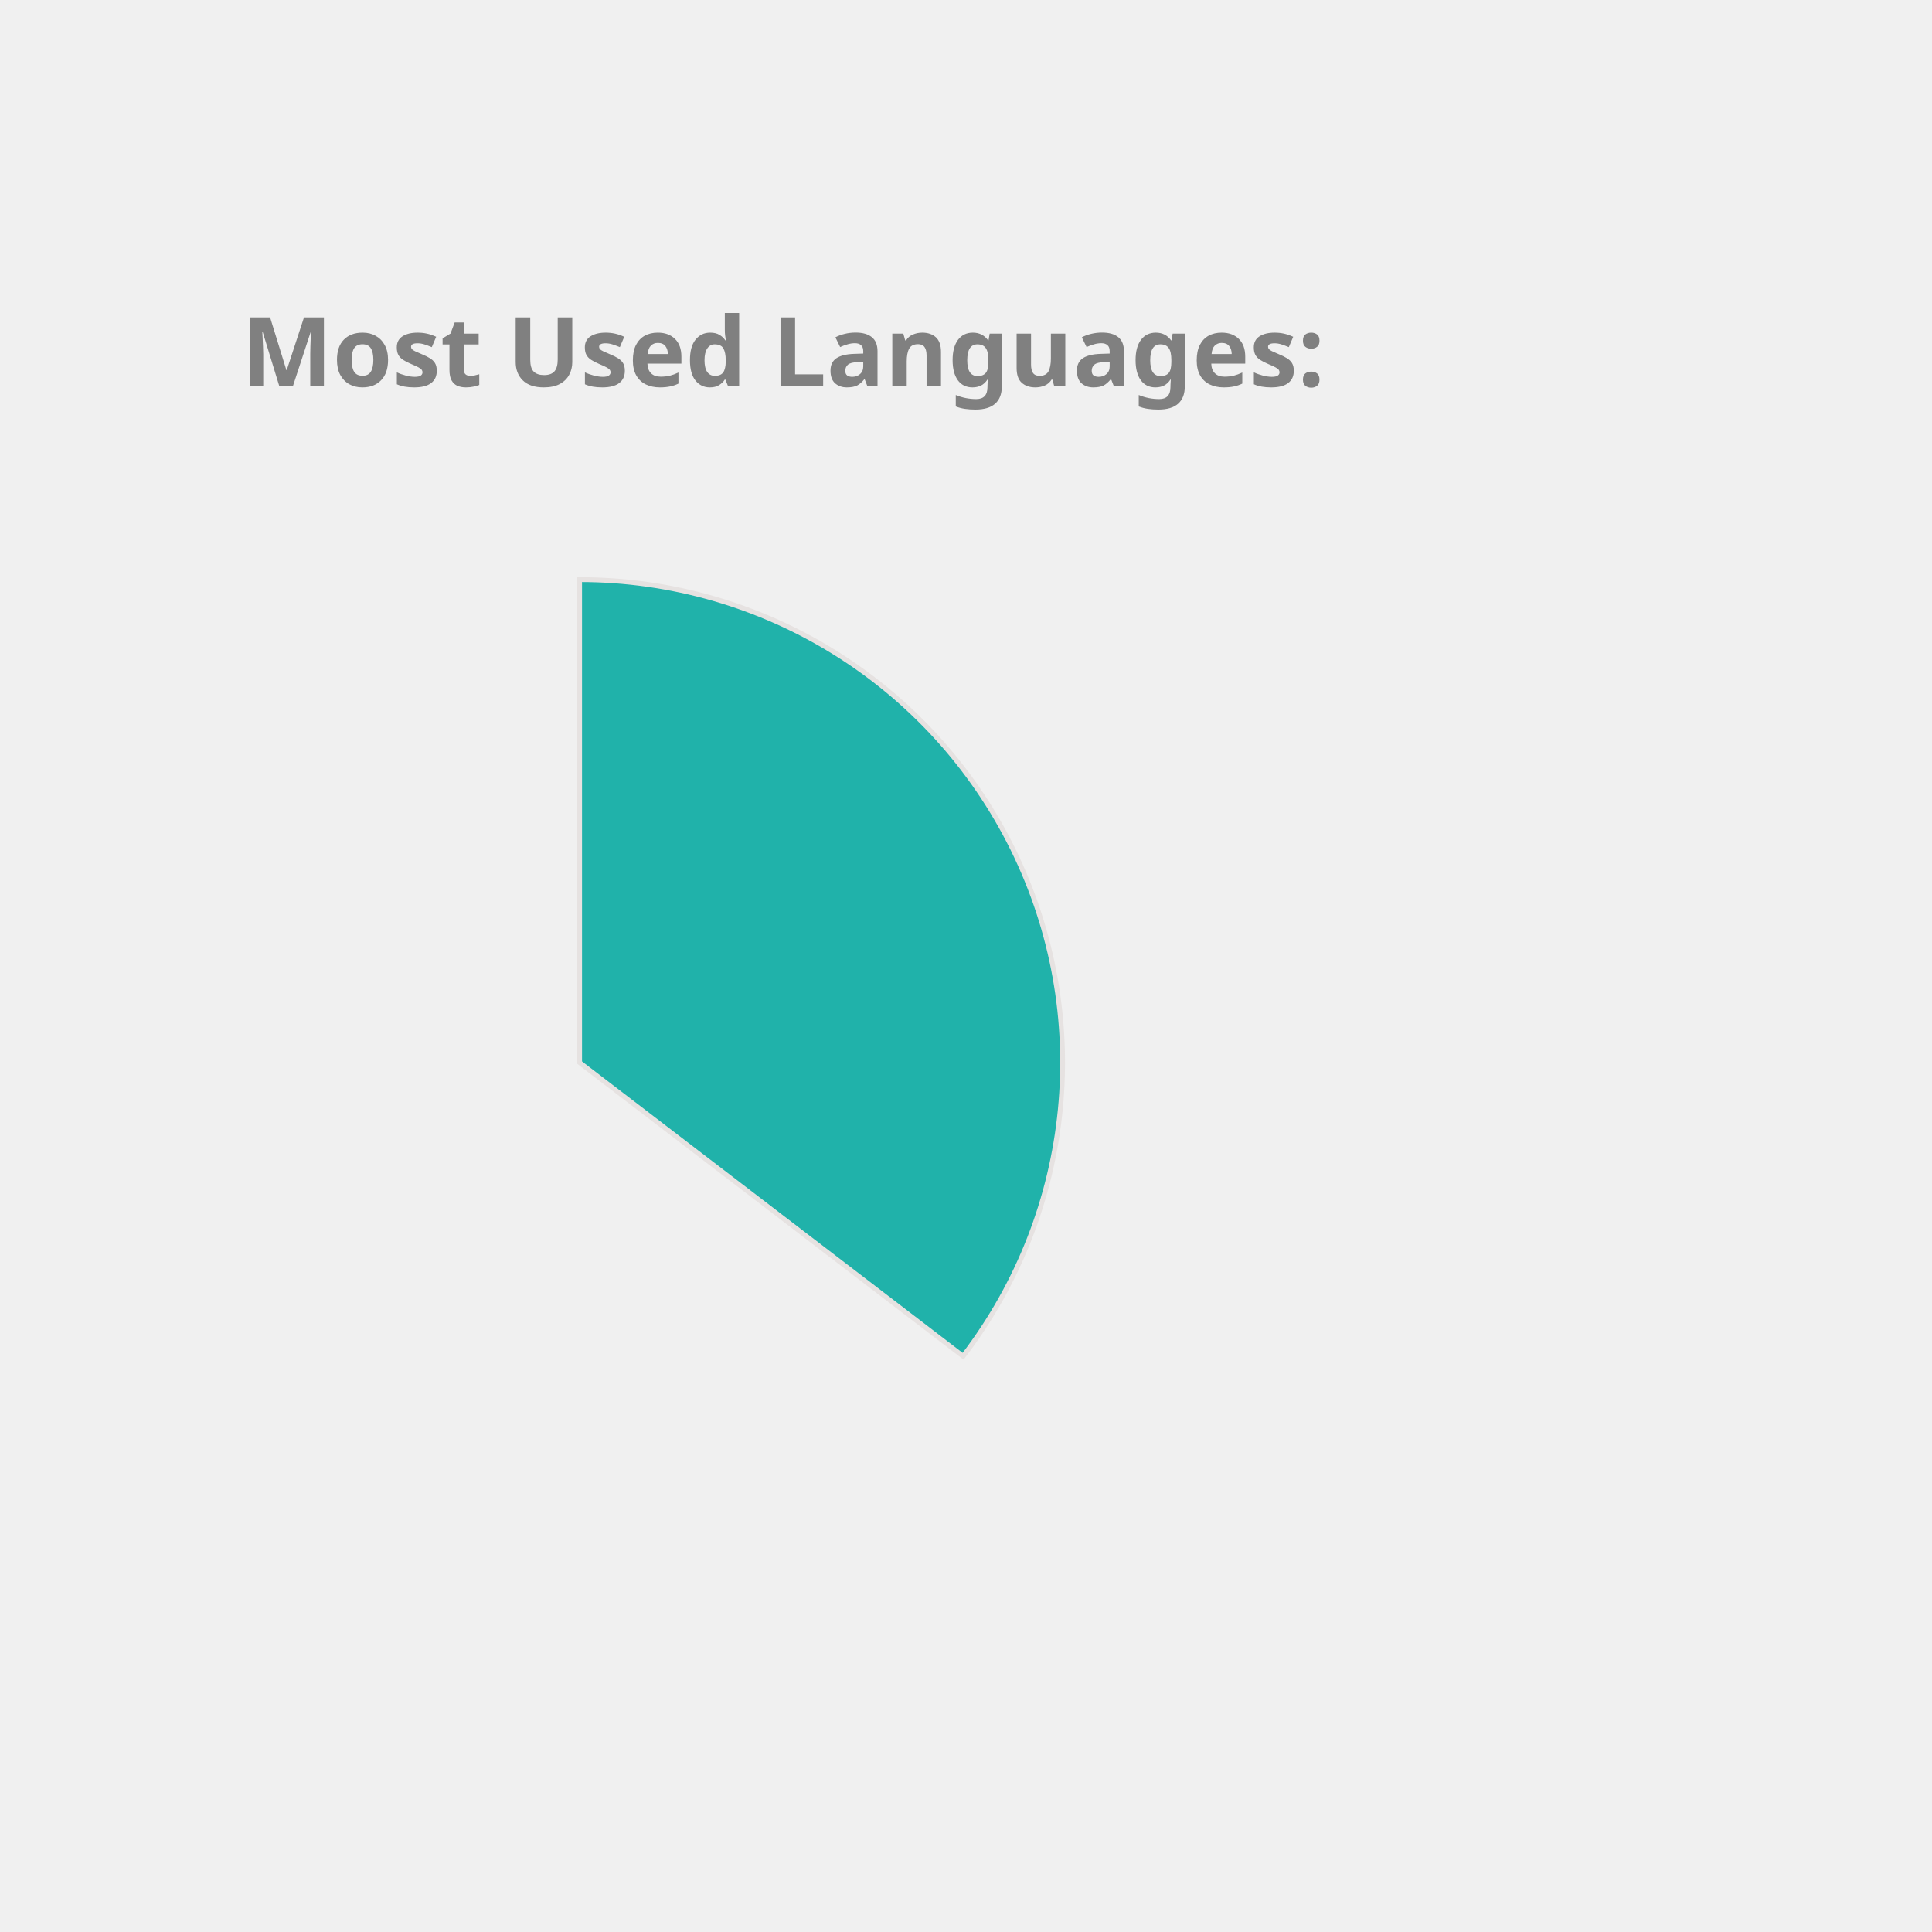
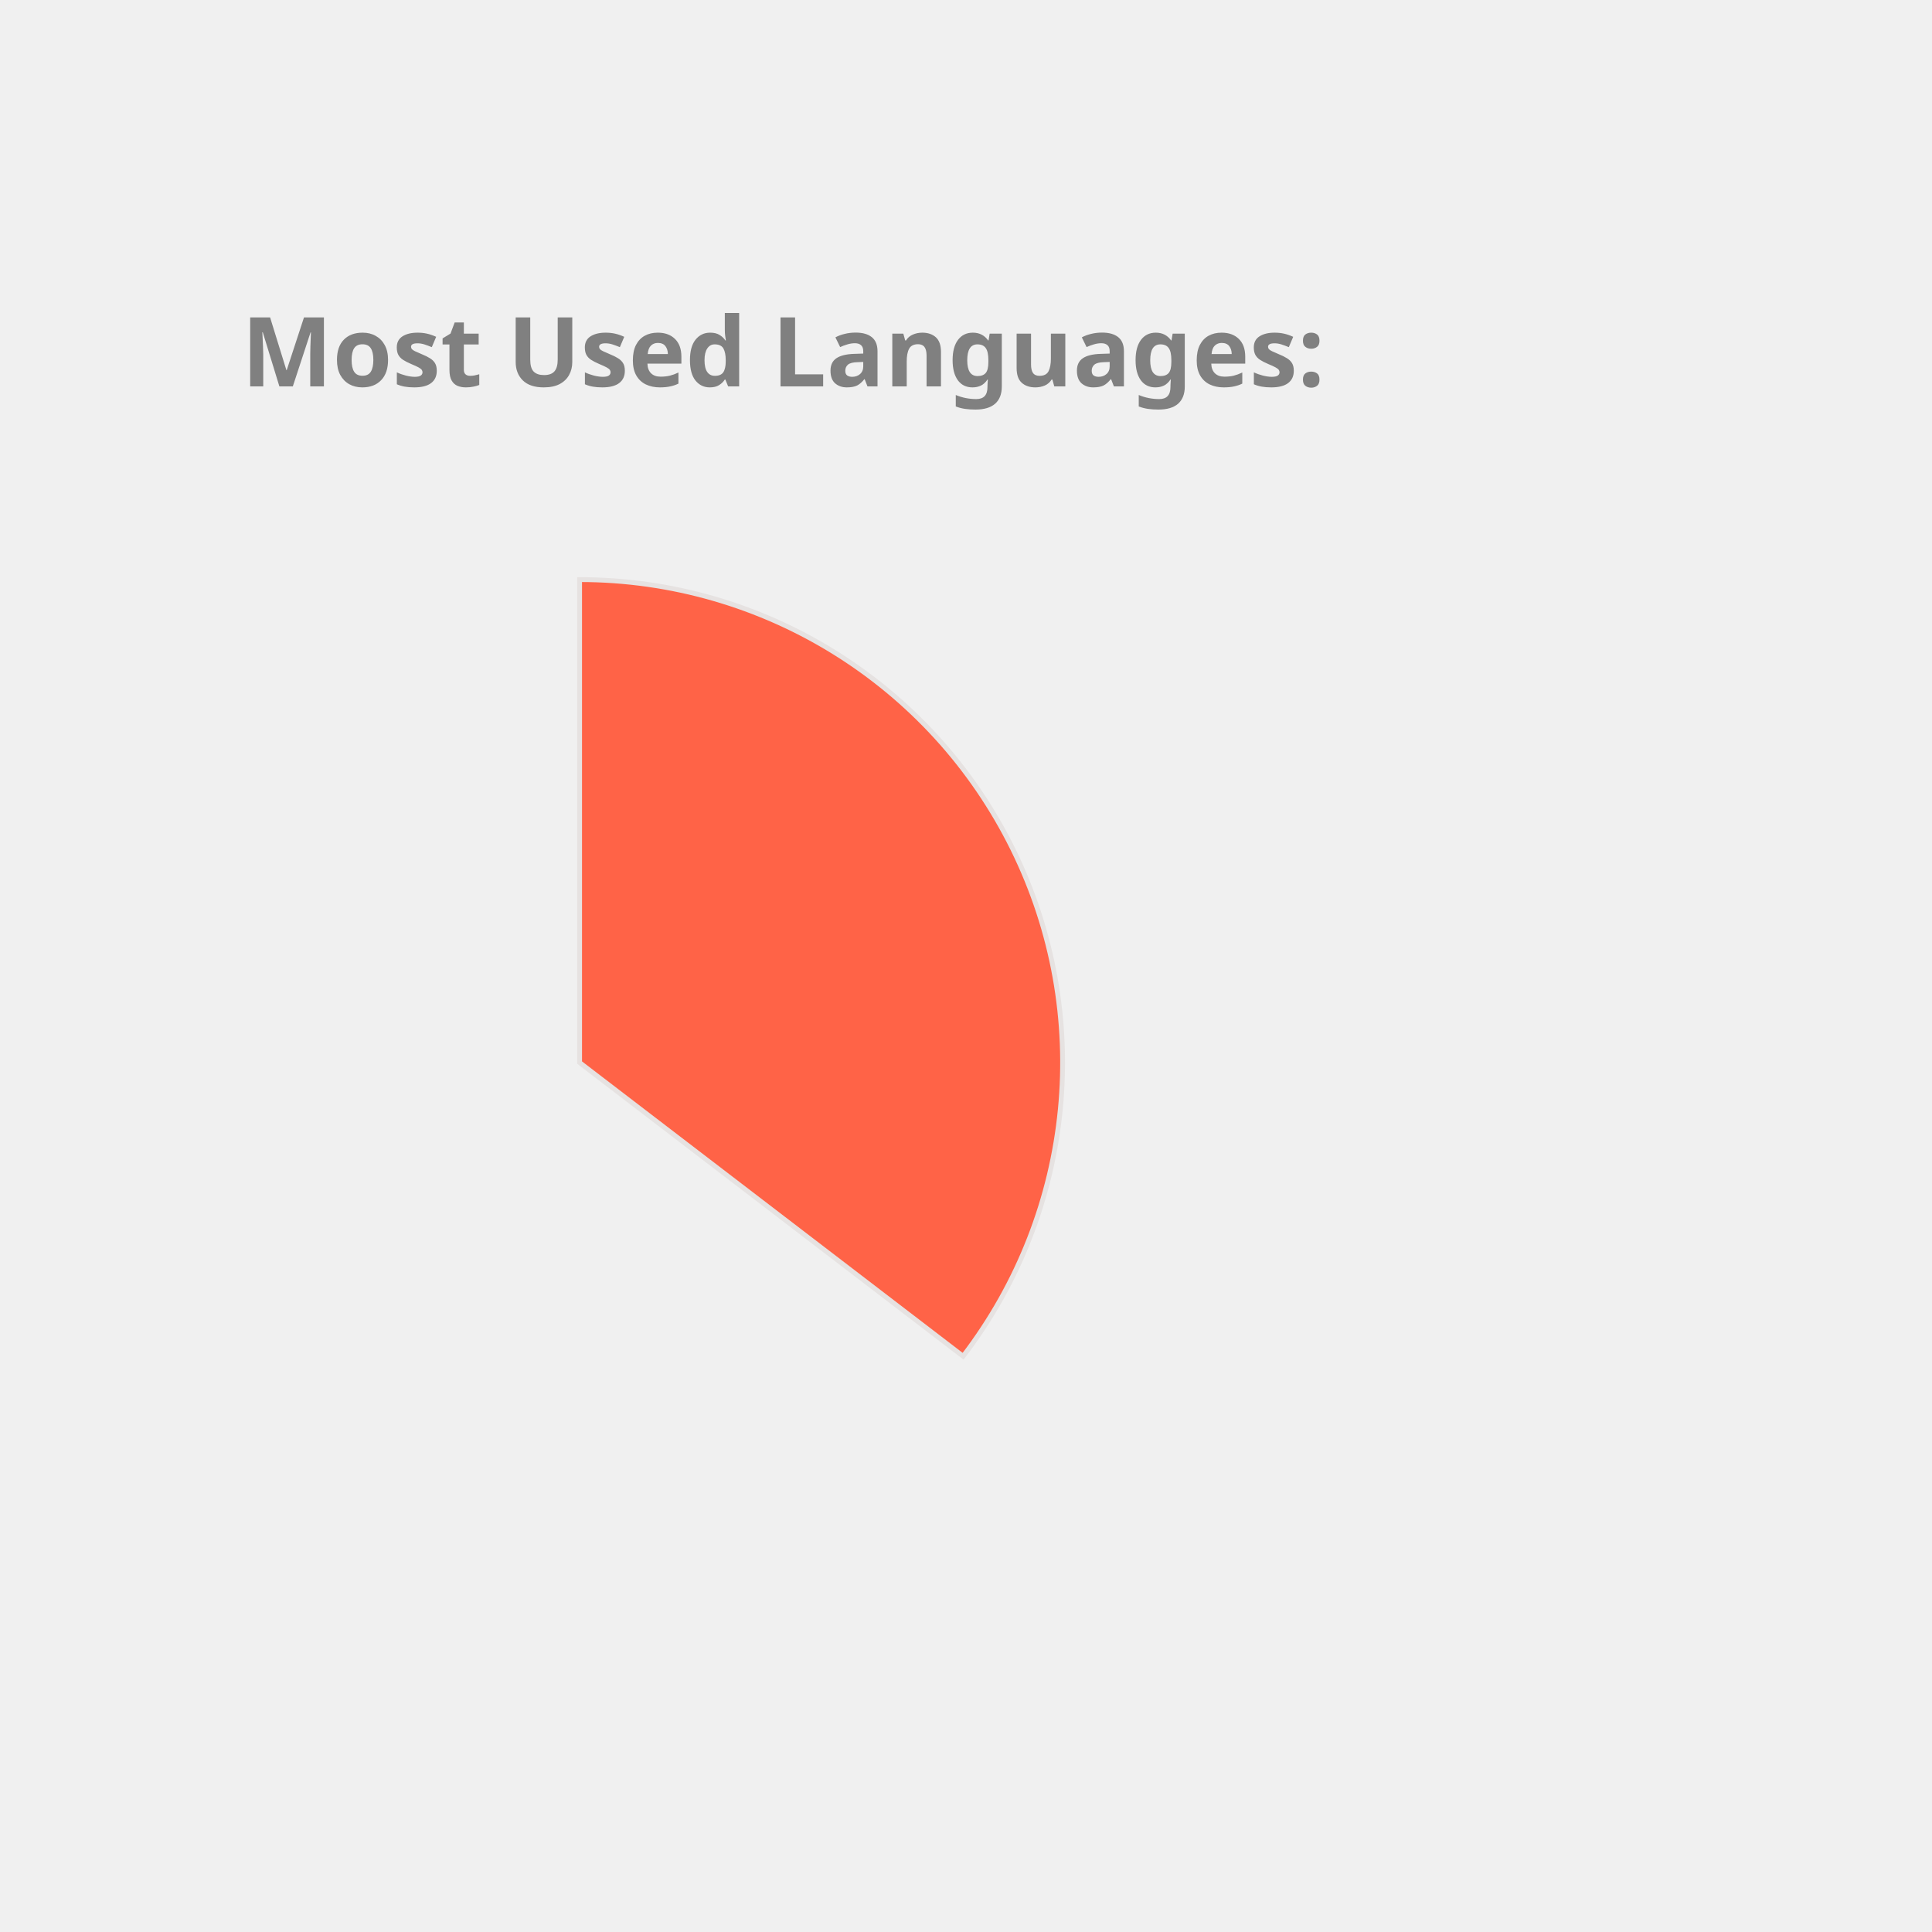
<svg xmlns="http://www.w3.org/2000/svg" height="350px" width="350px" viewBox="0 0 400 400">
  <style> 
        .label {
                font: bold 20px sans-serif;
                color: #404040;
                -webkit-text-stroke: 1px white;
        }

        path {
                stroke: #E6E2E1;
                stroke-width: 1px;
                transform: translate(60px, 100px);
        }

        .path_1 {
                animation: fadeIn 5s linear forwards;
        }

        .path_2 {
                transform: scale(0);
                animation: fadeIn 5s linear forwards 5s;
        }


        
        .path_3 {
                transform: scale(0);
                animation: fadeIn 5s linear forwards 10s;
        }


        .path_4 {
                transform: scale(0);
                animation: fadeIn 5s linear forwards 15s;
        }

        .path_5 {
                transform: scale(0);
                animation: fadeIn 5s linear forwards 20s;
        }

        .path_6 {
                transform: scale(0);
                animation: fadeIn 5s linear forwards 25s;
        }

        .path_7 {
                transform: scale(0);
                animation: fadeIn 5s linear forwards 30s;
        }

        .path_8 {
                transform: scale(0);
                animation: fadeIn 5s linear forwards 35s;
        }

        .path_9 {
                transform: scale(0);
                animation: fadeIn 5s linear forwards 40s;
        }

        .path_10 {
                transform: scale(0);
                animation: fadeIn 5s linear forwards 45s;
        }

        @keyframes fadeIn {
                0% {                        
                        transform: translate(250px, 300px) rotate(0deg) scale(0);
                        
                }
                50% {
                        transform: translate(150px, 220px) rotate(180deg) scale(0.5);
                        
                }
                
                100% {
                        transform: translate(60px, 120px) rotate(360deg) scale(1);
                        
                }
        }
        .txt_1 {
                opacity: 0;
                animation: txtShow 5s linear forwards 0s;
        }

        .txt_2 {
                opacity: 0;
                animation: txtShow 5s linear forwards 5s;
        }

        .txt_3 {
                opacity: 0;
                animation: txtShow 5s linear forwards 10s;
        }

        .txt_4 {
                opacity: 0;
                animation: txtShow 5s linear forwards 15s;
        }

        .txt_5 {
                opacity: 0;
                animation: txtShow 5s linear forwards 20s;
        }

        .txt_6 {
                opacity: 0;
                animation: txtShow 5s linear forwards 25s;
        }

        .txt_7 {
                opacity: 0;
                animation: txtShow 5s linear forwards 30s;
        }

        .txt_8 {
                opacity: 0;
                animation: txtShow 5s linear forwards 35s;
        }

        .txt_9 {
                opacity: 0;
                animation: txtShow 5s linear forwards 40s;
        }

        .txt_10 {
                opacity: 0;
                animation: txtShow 5s linear forwards 45s;
        }

        @keyframes txtShow {
                0% {                        
                        opacity: 0;
                        transform: translate(0px, 0px) scale(0);
                }
                100% {
                        opacity: 1;
                        transform: translate(0px, 0px) scale(1);
                        
                }
        }
</style>
-   <path class="path_1" d="M 60,120 L 60,20 A 100,100 0 0 1 139.399,180.793 Z" fill="LightSeaGreen" stroke="#fff" stroke-width="2" />
-   <text class="txt_1" x="260" y="150" fill="LightSeaGreen" stroke="LightSeaGreen" stroke-width="1">Java</text>
-   <path class="path_2" d="M 60,120 L 139.399,180.793 A 100,100 0 0 1 -26.707,169.819 Z" fill="Tan" stroke="#fff" stroke-width="2" />
-   <text class="txt_2" x="260" y="170" fill="Tan" stroke="Tan" stroke-width="1">TypeScript</text>
-   <path class="path_3" d="M 60,120 L -26.707,169.819 A 100,100 0 0 1 -29.664,75.724 Z" fill="IndianRed" stroke="#fff" stroke-width="2" />
-   <text class="txt_3" x="260" y="190" fill="IndianRed" stroke="IndianRed" stroke-width="1">JavaScript</text>
-   <path class="path_4" d="M 60,120 L -29.664,75.724 A 100,100 0 0 1 -11.594,50.183 Z" fill="Orchid" stroke="#fff" stroke-width="2" />
-   <text class="txt_4" x="260" y="210" fill="Orchid" stroke="Orchid" stroke-width="1">HTML</text>
-   <path class="path_5" d="M 60,120 L -11.594,50.183 A 100,100 0 0 1 9.096,33.926 Z" fill="Crimson" stroke="#fff" stroke-width="2" />
-   <text class="txt_5" x="260" y="230" fill="Crimson" stroke="Crimson" stroke-width="1">CSS</text>
-   <path class="path_6" d="M 60,120 L 9.096,33.926 A 100,100 0 0 1 32.101,23.971 Z" fill="Gold" stroke="#fff" stroke-width="2" />
-   <text class="txt_6" x="260" y="250" fill="Gold" stroke="Gold" stroke-width="1">Sass</text>
-   <path class="path_7" d="M 60,120 L 32.101,23.971 A 100,100 0 0 1 41.262,21.771 Z" fill="MediumAquaMarine" stroke="#fff" stroke-width="2" />
-   <text class="txt_7" x="260" y="270" fill="MediumAquaMarine" stroke="MediumAquaMarine" stroke-width="1">Python</text>
-   <path class="path_8" d="M 60,120 L 41.262,21.771 A 100,100 0 0 1 49.964,20.505 Z" fill="RosyBrown" stroke="#fff" stroke-width="2" />
-   <text class="txt_8" x="260" y="290" fill="RosyBrown" stroke="RosyBrown" stroke-width="1">Batchfile</text>
-   <path class="path_9" d="M 60,120 L 49.964,20.505 A 100,100 0 0 1 54.348,20.16 Z" fill="Tomato" stroke="#fff" stroke-width="2" />
-   <text class="txt_9" x="260" y="310" fill="Tomato" stroke="Tomato" stroke-width="1">Mustache</text>
-   <path class="path_10" d="M 60,120 L 54.348,20.16 A 100,100 0 0 1 58.115,20.018 Z" fill="SteelBlue" stroke="#fff" stroke-width="2" />
-   <text class="txt_10" x="260" y="330" fill="SteelBlue" stroke="SteelBlue" stroke-width="1">SCSS</text>
+   <path class="path_1" d="M 60,120 L 60,20 A 100,100 0 0 1 139.399,180.793 Z" fill="Tomato" stroke="#fff" stroke-width="2" />
+   <text class="txt_1" x="260" y="150" fill="Tomato" stroke="Tomato" stroke-width="1">Java</text>
+   <path class="path_2" d="M 60,120 L 139.399,180.793 A 100,100 0 0 1 -26.707,169.819 Z" fill="Chocolate" stroke="#fff" stroke-width="2" />
+   <text class="txt_2" x="260" y="170" fill="Chocolate" stroke="Chocolate" stroke-width="1">TypeScript</text>
+   <path class="path_3" d="M 60,120 L -26.707,169.819 A 100,100 0 0 1 -29.664,75.724 Z" fill="Orange" stroke="#fff" stroke-width="2" />
+   <text class="txt_3" x="260" y="190" fill="Orange" stroke="Orange" stroke-width="1">JavaScript</text>
+   <path class="path_4" d="M 60,120 L -29.664,75.724 A 100,100 0 0 1 -11.594,50.183 Z" fill="RoyalBlue" stroke="#fff" stroke-width="2" />
+   <text class="txt_4" x="260" y="210" fill="RoyalBlue" stroke="RoyalBlue" stroke-width="1">HTML</text>
+   <path class="path_5" d="M 60,120 L -11.594,50.183 A 100,100 0 0 1 9.096,33.926 Z" fill="MediumTurquoise" stroke="#fff" stroke-width="2" />
+   <text class="txt_5" x="260" y="230" fill="MediumTurquoise" stroke="MediumTurquoise" stroke-width="1">CSS</text>
+   <path class="path_6" d="M 60,120 L 9.096,33.926 A 100,100 0 0 1 32.101,23.971 Z" fill="Coral" stroke="#fff" stroke-width="2" />
+   <text class="txt_6" x="260" y="250" fill="Coral" stroke="Coral" stroke-width="1">Sass</text>
+   <path class="path_7" d="M 60,120 L 32.101,23.971 A 100,100 0 0 1 41.262,21.771 Z" fill="SteelBlue" stroke="#fff" stroke-width="2" />
+   <text class="txt_7" x="260" y="270" fill="SteelBlue" stroke="SteelBlue" stroke-width="1">Python</text>
+   <path class="path_8" d="M 60,120 L 41.262,21.771 A 100,100 0 0 1 49.964,20.505 Z" fill="DarkKhaki" stroke="#fff" stroke-width="2" />
+   <text class="txt_8" x="260" y="290" fill="DarkKhaki" stroke="DarkKhaki" stroke-width="1">Batchfile</text>
+   <path class="path_9" d="M 60,120 L 49.964,20.505 A 100,100 0 0 1 54.348,20.16 Z" fill="DodgerBlue" stroke="#fff" stroke-width="2" />
+   <text class="txt_9" x="260" y="310" fill="DodgerBlue" stroke="DodgerBlue" stroke-width="1">Mustache</text>
+   <path class="path_10" d="M 60,120 L 54.348,20.16 A 100,100 0 0 1 58.115,20.018 Z" fill="Crimson" stroke="#fff" stroke-width="2" />
+   <text class="txt_10" x="260" y="330" fill="Crimson" stroke="Crimson" stroke-width="1">SCSS</text>
  <g class="label">
    <text x="50" y="80" fill="grey">Most Used Languages:</text>
  </g>
</svg>
